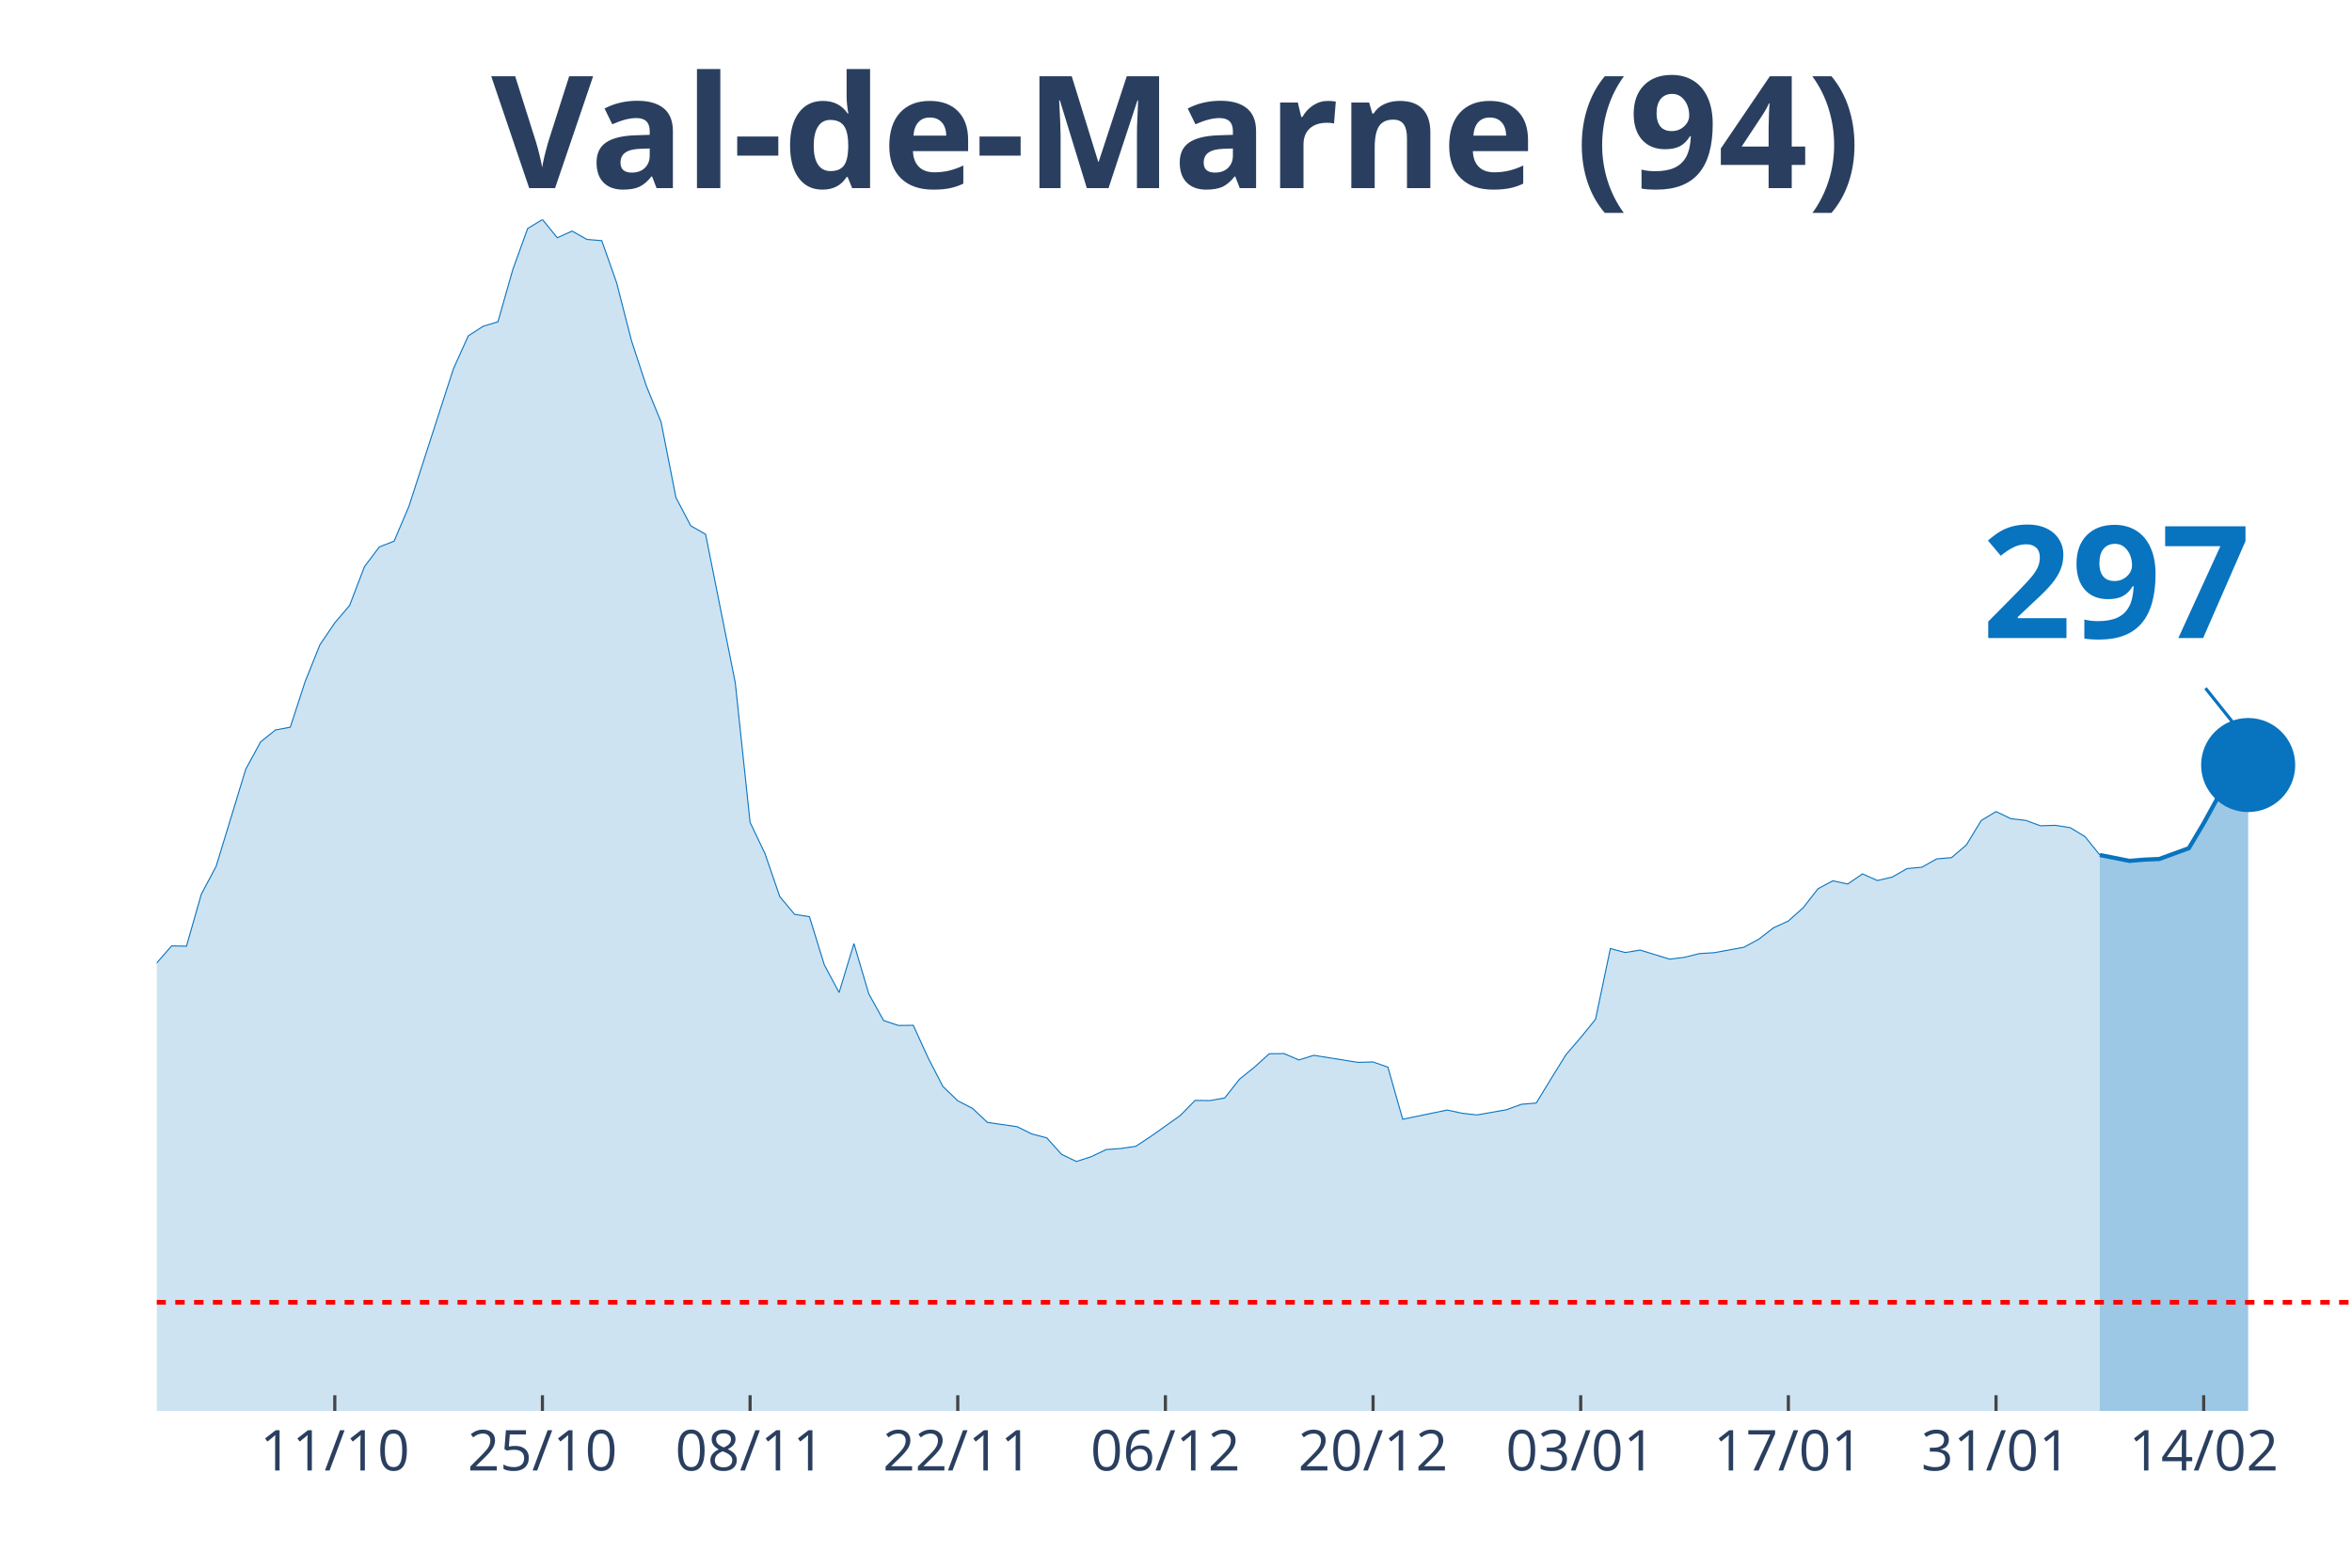
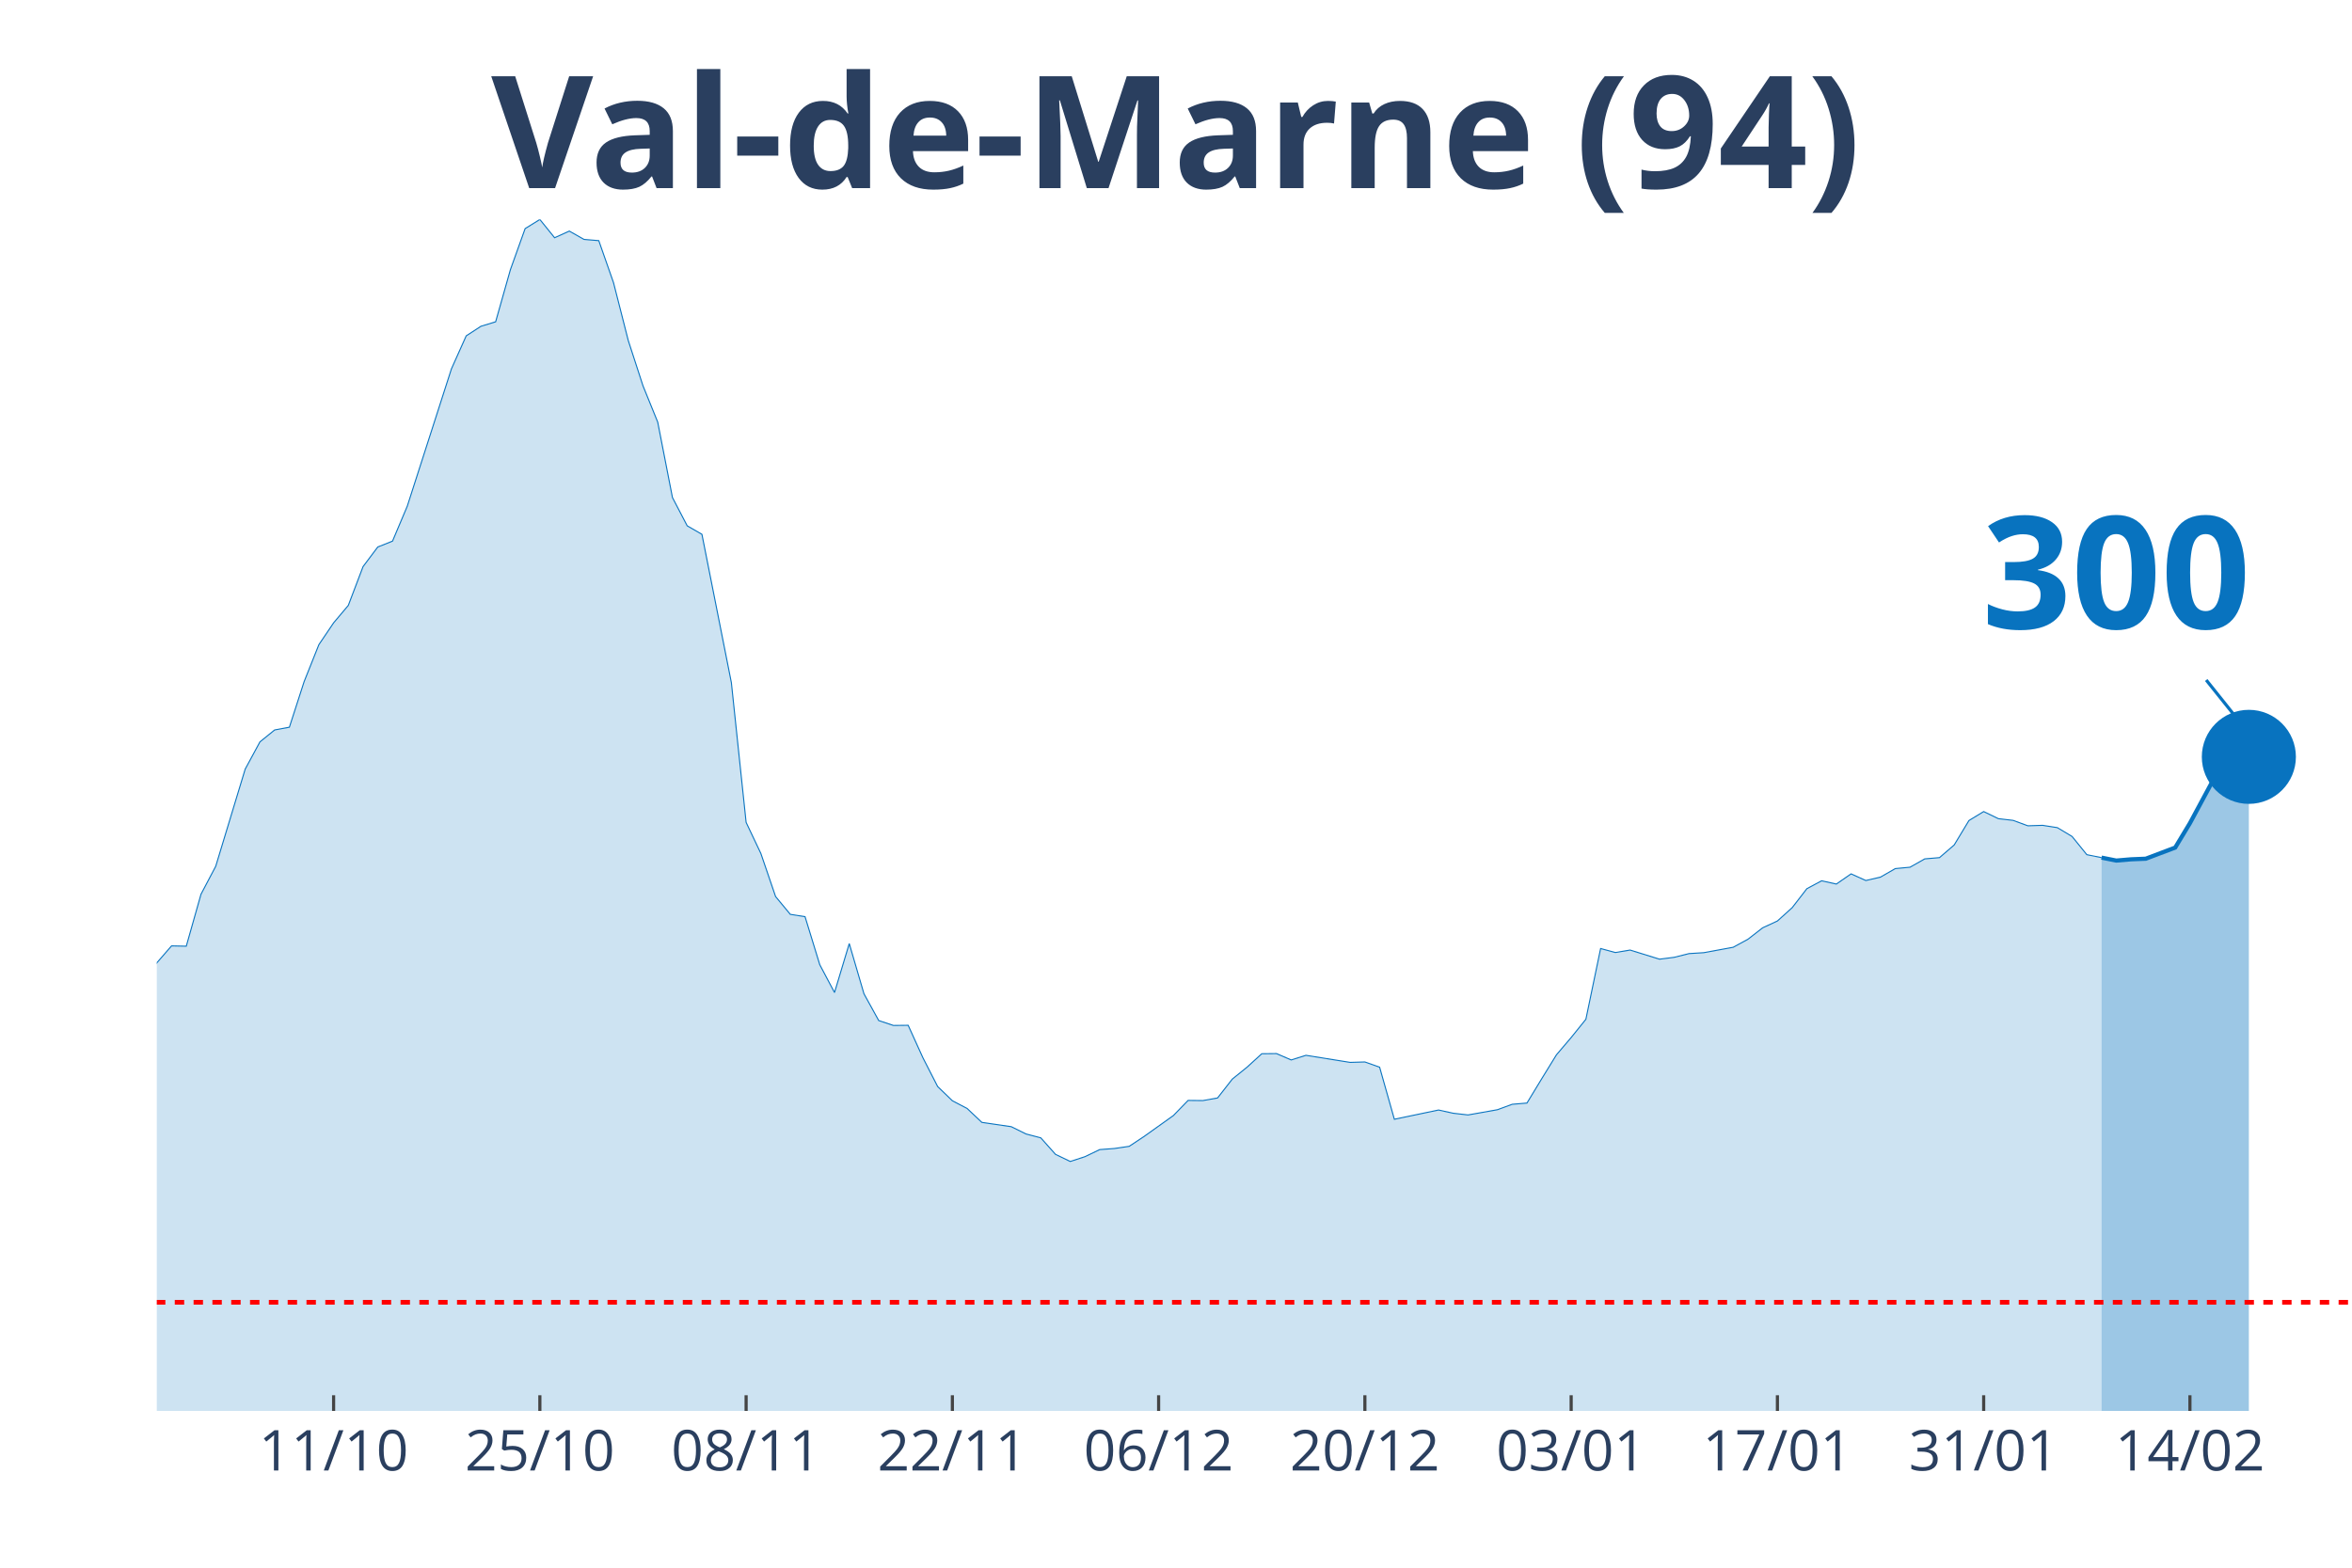
<svg xmlns="http://www.w3.org/2000/svg" class="main-svg" width="1125" height="750" style="" viewBox="0 0 750 500">
  <rect x="0" y="0" width="750" height="500" style="fill: rgb(0, 0, 0); fill-opacity: 0;" />
-   <defs id="defs-acec61">
+   <defs id="defs-418825">
    <g class="clips">
-       <clipPath id="clipacec61xyplot" class="plotclip">
+       <clipPath id="clip418825xyplot" class="plotclip">
        <rect width="700" height="380" />
      </clipPath>
-       <clipPath class="axesclip" id="clipacec61x">
+       <clipPath class="axesclip" id="clip418825x">
        <rect x="50" y="0" width="700" height="500" />
      </clipPath>
-       <clipPath class="axesclip" id="clipacec61y">
+       <clipPath class="axesclip" id="clip418825y">
        <rect x="0" y="70" width="750" height="380" />
      </clipPath>
-       <clipPath class="axesclip" id="clipacec61xy">
+       <clipPath class="axesclip" id="clip418825xy">
        <rect x="50" y="70" width="700" height="380" />
      </clipPath>
    </g>
    <g class="gradients" />
  </defs>
  <g class="bglayer">
    <rect class="bg" x="50" y="70" width="700" height="380" style="fill: rgb(0, 0, 0); fill-opacity: 0; stroke-width: 0;" />
  </g>
  <g class="layer-below">
    <g class="imagelayer" />
    <g class="shapelayer" />
  </g>
  <g class="cartesianlayer">
    <g class="subplot xy">
      <g class="layer-subplot">
        <g class="shapelayer" />
        <g class="imagelayer" />
      </g>
      <g class="gridlayer">
        <g class="x">
-           <path class="xgrid crisp" transform="translate(106.76,0)" d="M0,70v380" style="stroke: rgb(255, 255, 255); stroke-opacity: 1; stroke-width: 1px;" />
-           <path class="xgrid crisp" transform="translate(172.97,0)" d="M0,70v380" style="stroke: rgb(255, 255, 255); stroke-opacity: 1; stroke-width: 1px;" />
-           <path class="xgrid crisp" transform="translate(239.19,0)" d="M0,70v380" style="stroke: rgb(255, 255, 255); stroke-opacity: 1; stroke-width: 1px;" />
-           <path class="xgrid crisp" transform="translate(305.41,0)" d="M0,70v380" style="stroke: rgb(255, 255, 255); stroke-opacity: 1; stroke-width: 1px;" />
-           <path class="xgrid crisp" transform="translate(371.62,0)" d="M0,70v380" style="stroke: rgb(255, 255, 255); stroke-opacity: 1; stroke-width: 1px;" />
-           <path class="xgrid crisp" transform="translate(437.84,0)" d="M0,70v380" style="stroke: rgb(255, 255, 255); stroke-opacity: 1; stroke-width: 1px;" />
-           <path class="xgrid crisp" transform="translate(504.05,0)" d="M0,70v380" style="stroke: rgb(255, 255, 255); stroke-opacity: 1; stroke-width: 1px;" />
-           <path class="xgrid crisp" transform="translate(570.27,0)" d="M0,70v380" style="stroke: rgb(255, 255, 255); stroke-opacity: 1; stroke-width: 1px;" />
-           <path class="xgrid crisp" transform="translate(636.49,0)" d="M0,70v380" style="stroke: rgb(255, 255, 255); stroke-opacity: 1; stroke-width: 1px;" />
-           <path class="xgrid crisp" transform="translate(702.7,0)" d="M0,70v380" style="stroke: rgb(255, 255, 255); stroke-opacity: 1; stroke-width: 1px;" />
+           <path class="xgrid crisp" transform="translate(106.38,0)" d="M0,70v380" style="stroke: rgb(255, 255, 255); stroke-opacity: 1; stroke-width: 1px;" />
+           <path class="xgrid crisp" transform="translate(172.15,0)" d="M0,70v380" style="stroke: rgb(255, 255, 255); stroke-opacity: 1; stroke-width: 1px;" />
+           <path class="xgrid crisp" transform="translate(237.92,0)" d="M0,70v380" style="stroke: rgb(255, 255, 255); stroke-opacity: 1; stroke-width: 1px;" />
+           <path class="xgrid crisp" transform="translate(303.69,0)" d="M0,70v380" style="stroke: rgb(255, 255, 255); stroke-opacity: 1; stroke-width: 1px;" />
+           <path class="xgrid crisp" transform="translate(369.46,0)" d="M0,70v380" style="stroke: rgb(255, 255, 255); stroke-opacity: 1; stroke-width: 1px;" />
+           <path class="xgrid crisp" transform="translate(435.23,0)" d="M0,70v380" style="stroke: rgb(255, 255, 255); stroke-opacity: 1; stroke-width: 1px;" />
+           <path class="xgrid crisp" transform="translate(501.01,0)" d="M0,70v380" style="stroke: rgb(255, 255, 255); stroke-opacity: 1; stroke-width: 1px;" />
+           <path class="xgrid crisp" transform="translate(566.78,0)" d="M0,70v380" style="stroke: rgb(255, 255, 255); stroke-opacity: 1; stroke-width: 1px;" />
+           <path class="xgrid crisp" transform="translate(632.55,0)" d="M0,70v380" style="stroke: rgb(255, 255, 255); stroke-opacity: 1; stroke-width: 1px;" />
+           <path class="xgrid crisp" transform="translate(698.32,0)" d="M0,70v380" style="stroke: rgb(255, 255, 255); stroke-opacity: 1; stroke-width: 1px;" />
        </g>
        <g class="y" />
      </g>
      <g class="zerolinelayer" />
      <path class="xlines-below" />
      <path class="ylines-below" />
      <g class="overlines-below" />
      <g class="xaxislayer-below" />
      <g class="yaxislayer-below" />
      <g class="overaxes-below" />
-       <g class="plot" transform="translate(50, 70)" clip-path="url('#clipacec61xyplot')">
+       <g class="plot" transform="translate(50, 70)" clip-path="url('#clip418825xyplot')">
        <g class="scatterlayer mlayer">
-           <g class="trace scatter trace676f5d" style="stroke-miterlimit: 2;">
+           <g class="trace scatter tracea2a195" style="stroke-miterlimit: 2;">
            <g class="fills">
              <g>
-                 <path class="js-fill" d="M619.59,380L-643.24,380L-643.24,370.24L-586.49,371.87L-581.76,373.69L-482.43,374.23L-477.7,373.89L-368.92,373.89L-364.19,373.35L-321.62,369.45L-316.89,367.28L-283.78,359.59L-279.05,359.99L-241.22,350.97L-236.49,345.05L-227.03,342.24L-222.3,341.8L-203.38,325.33L-198.65,324.15L-189.19,319.91L-184.46,312.72L-175,303.1L-170.27,298.22L-165.54,288.46L-160.81,286.93L-156.08,286.39L-151.35,283.09L-146.62,281.12L-141.89,276.39L-118.24,278.65L-113.51,276.83L-104.05,277.08L-99.32,276.83L-89.86,275.99L-85.14,277.57L-80.41,278.51L-75.68,277.77L-70.95,273.08L-66.22,274.12L-56.76,273.72L-52.03,268.75L-47.3,262.88L-42.57,263.18L-37.84,264.75L-33.11,263.67L-23.65,262.49L-18.92,263.52L-14.19,260.51L-9.46,255.58L-4.73,249.03L0,237.1L4.73,231.68L9.46,231.78L14.19,215.21L18.92,206.29L28.38,175.29L33.11,166.61L37.84,162.81L42.57,161.93L47.3,147.39L52.03,135.61L56.76,128.65L61.49,123.08L66.22,110.71L70.95,104.45L75.68,102.58L80.41,91.44L94.59,47.62L99.32,37.12L104.05,34.06L108.78,32.63L113.51,16.02L118.24,2.91L122.97,0L127.7,5.82L132.43,3.7L137.16,6.36L141.89,6.75L146.62,20.16L151.35,38.6L156.08,53.04L160.81,64.62L165.54,88.68L170.27,97.7L175,100.41L184.46,147.73L189.19,192.29L193.92,202.2L198.65,215.95L203.38,221.62L208.11,222.36L212.84,237.69L217.57,246.56L222.3,230.94L227.03,246.96L231.76,255.49L236.49,257.06L241.22,257.01L245.95,267.37L250.68,276.53L255.41,281.07L260.14,283.53L264.86,287.97L274.32,289.35L279.05,291.67L283.78,292.9L288.51,298.17L293.24,300.44L297.97,298.91L302.7,296.65L307.43,296.3L312.16,295.61L316.89,292.5L326.35,285.8L331.08,280.97L335.81,281.02L340.54,280.18L345.27,274.17L350,270.37L354.73,266.08L359.46,266.03L364.19,268.06L368.92,266.58L383.11,268.84L387.84,268.7L392.57,270.37L397.3,286.98L411.49,284.03L416.22,285.06L420.95,285.6L425.68,284.77L430.41,283.93L435.14,282.2L439.86,281.81L444.59,274.07L449.32,266.43L454.05,260.91L458.78,255.09L463.51,232.52L468.24,233.8L472.97,233.01L482.43,235.92L487.16,235.32L491.89,234.14L496.62,233.85L506.08,232.12L510.81,229.56L515.54,225.91L520.27,223.74L525,219.5L529.73,213.44L534.46,210.92L539.19,211.96L543.92,208.71L548.65,210.83L553.38,209.74L558.11,207.03L562.84,206.59L567.57,203.93L572.3,203.53L577.03,199.49L581.76,191.7L586.49,188.84L591.22,191.11L595.95,191.65L600.68,193.38L605.41,193.23L610.14,193.97L614.86,196.83L619.59,202.69" style="fill: rgb(8, 115, 191); fill-opacity: 0.2; stroke-width: 0;" />
+                 <path class="js-fill" d="M620.13,380L-638.93,380L-638.93,370.24L-582.55,371.87L-577.85,373.69L-479.19,374.23L-474.5,373.89L-366.44,373.89L-361.74,373.35L-319.46,369.45L-314.77,367.28L-281.88,359.59L-277.18,359.99L-239.6,350.97L-234.9,345.05L-225.5,342.24L-220.81,341.8L-202.01,325.33L-197.32,324.15L-187.92,319.91L-183.22,312.72L-173.83,303.1L-169.13,298.22L-164.43,288.46L-159.73,286.93L-155.03,286.39L-150.34,283.09L-145.64,281.12L-140.94,276.39L-117.45,278.65L-112.75,276.83L-103.36,277.08L-98.66,276.83L-89.26,275.99L-84.56,277.57L-79.87,278.51L-75.17,277.77L-70.47,273.08L-65.77,274.12L-56.38,273.72L-51.68,268.75L-46.98,262.88L-42.28,263.18L-37.58,264.75L-32.89,263.67L-23.49,262.49L-18.79,263.52L-14.09,260.51L-9.4,255.58L-4.7,249.03L0,237.1L4.7,231.68L9.4,231.78L14.09,215.21L18.79,206.29L28.19,175.29L32.89,166.61L37.58,162.81L42.28,161.93L46.98,147.39L51.68,135.61L56.38,128.65L61.07,123.08L65.77,110.71L70.47,104.45L75.17,102.58L79.87,91.44L93.96,47.62L98.66,37.12L103.36,34.06L108.05,32.63L112.75,16.02L117.45,2.91L122.15,0L126.85,5.82L131.54,3.7L136.24,6.36L140.94,6.75L145.64,20.16L150.34,38.6L155.03,53.04L159.73,64.62L164.43,88.68L169.13,97.7L173.83,100.41L183.22,147.73L187.92,192.29L192.62,202.2L197.32,215.95L202.01,221.62L206.71,222.36L211.41,237.69L216.11,246.56L220.81,230.94L225.5,246.96L230.2,255.49L234.9,257.06L239.6,257.01L244.3,267.37L248.99,276.53L253.69,281.07L258.39,283.53L263.09,287.97L272.48,289.35L277.18,291.67L281.88,292.9L286.58,298.17L291.28,300.44L295.97,298.91L300.67,296.65L305.37,296.3L310.07,295.61L314.77,292.5L324.16,285.8L328.86,280.97L333.56,281.02L338.26,280.18L342.95,274.17L347.65,270.37L352.35,266.08L357.05,266.03L361.74,268.06L366.44,266.58L380.54,268.84L385.23,268.7L389.93,270.37L394.63,286.98L408.72,284.03L413.42,285.06L418.12,285.6L422.82,284.77L427.52,283.93L432.21,282.2L436.91,281.81L441.61,274.07L446.31,266.43L451.01,260.91L455.7,255.09L460.4,232.52L465.1,233.8L469.8,233.01L479.19,235.92L483.89,235.32L488.59,234.14L493.29,233.85L502.68,232.12L507.38,229.56L512.08,225.91L516.78,223.74L521.48,219.5L526.17,213.44L530.87,210.92L535.57,211.96L540.27,208.71L544.97,210.83L549.66,209.74L554.36,207.03L559.06,206.59L563.76,203.93L568.46,203.53L573.15,199.49L577.85,191.7L582.55,188.84L587.25,191.11L591.95,191.65L596.64,193.38L601.34,193.23L606.04,193.97L610.74,196.78L615.44,202.59L620.13,203.53" style="fill: rgb(8, 115, 191); fill-opacity: 0.2; stroke-width: 0;" />
              </g>
            </g>
            <g class="errorbars" />
            <g class="lines">
-               <path class="js-line" d="M-643.24,370.24L-586.49,371.87L-581.76,373.69L-482.43,374.23L-477.7,373.89L-368.92,373.89L-364.19,373.35L-321.62,369.45L-316.89,367.28L-283.78,359.59L-279.05,359.99L-241.22,350.97L-236.49,345.05L-227.03,342.24L-222.3,341.8L-203.38,325.33L-198.65,324.15L-189.19,319.91L-184.46,312.72L-175,303.1L-170.27,298.22L-165.54,288.46L-160.81,286.93L-156.08,286.39L-151.35,283.09L-146.62,281.12L-141.89,276.39L-118.24,278.65L-113.51,276.83L-104.05,277.08L-99.32,276.83L-89.86,275.99L-85.14,277.57L-80.41,278.51L-75.68,277.77L-70.95,273.08L-66.22,274.12L-56.76,273.72L-52.03,268.75L-47.3,262.88L-42.57,263.18L-37.84,264.75L-33.11,263.67L-23.65,262.49L-18.92,263.52L-14.19,260.51L-9.46,255.58L-4.73,249.03L0,237.1L4.73,231.68L9.46,231.78L14.19,215.21L18.92,206.29L28.38,175.29L33.11,166.61L37.84,162.81L42.57,161.93L47.3,147.39L52.03,135.61L56.76,128.65L61.49,123.08L66.22,110.71L70.95,104.45L75.68,102.58L80.41,91.44L94.59,47.62L99.32,37.12L104.05,34.06L108.78,32.63L113.51,16.02L118.24,2.91L122.97,0L127.7,5.82L132.43,3.7L137.16,6.36L141.89,6.75L146.62,20.16L151.35,38.6L156.08,53.04L160.81,64.62L165.54,88.68L170.27,97.7L175,100.41L184.46,147.73L189.19,192.29L193.92,202.2L198.65,215.95L203.38,221.62L208.11,222.36L212.84,237.69L217.57,246.56L222.3,230.94L227.03,246.96L231.76,255.49L236.49,257.06L241.22,257.01L245.95,267.37L250.68,276.53L255.41,281.07L260.14,283.53L264.86,287.97L274.32,289.35L279.05,291.67L283.78,292.9L288.51,298.17L293.24,300.44L297.97,298.91L302.7,296.65L307.43,296.3L312.16,295.61L316.89,292.5L326.35,285.8L331.08,280.97L335.81,281.02L340.54,280.18L345.27,274.17L350,270.37L354.73,266.08L359.46,266.03L364.19,268.06L368.92,266.58L383.11,268.84L387.84,268.7L392.57,270.37L397.3,286.98L411.49,284.03L416.22,285.06L420.95,285.6L425.68,284.77L430.41,283.93L435.14,282.2L439.86,281.81L444.59,274.07L449.32,266.43L454.05,260.91L458.78,255.09L463.51,232.52L468.24,233.8L472.97,233.01L482.43,235.92L487.16,235.32L491.89,234.14L496.62,233.85L506.08,232.12L510.81,229.56L515.54,225.91L520.27,223.74L525,219.5L529.73,213.44L534.46,210.92L539.19,211.96L543.92,208.71L548.65,210.83L553.38,209.74L558.11,207.03L562.84,206.59L567.57,203.93L572.3,203.53L577.03,199.49L581.76,191.7L586.49,188.84L591.22,191.11L595.95,191.65L600.68,193.38L605.41,193.23L610.14,193.97L614.86,196.83L619.59,202.69" style="vector-effect: non-scaling-stroke; fill: none; stroke: rgb(8, 115, 191); stroke-opacity: 1; stroke-width: 0.5px; opacity: 1;" />
+               <path class="js-line" d="M-638.93,370.24L-582.55,371.87L-577.85,373.69L-479.19,374.23L-474.5,373.89L-366.44,373.89L-361.74,373.35L-319.46,369.45L-314.77,367.28L-281.88,359.59L-277.18,359.99L-239.6,350.97L-234.9,345.05L-225.5,342.24L-220.81,341.8L-202.01,325.33L-197.32,324.15L-187.92,319.91L-183.22,312.72L-173.83,303.1L-169.13,298.22L-164.43,288.46L-159.73,286.93L-155.03,286.39L-150.34,283.09L-145.64,281.12L-140.94,276.39L-117.45,278.65L-112.75,276.83L-103.36,277.08L-98.66,276.83L-89.26,275.99L-84.56,277.57L-79.87,278.51L-75.17,277.77L-70.47,273.08L-65.77,274.12L-56.38,273.72L-51.68,268.75L-46.98,262.88L-42.28,263.18L-37.58,264.75L-32.89,263.67L-23.49,262.49L-18.79,263.52L-14.09,260.51L-9.4,255.58L-4.7,249.03L0,237.1L4.7,231.68L9.4,231.78L14.09,215.21L18.79,206.29L28.19,175.29L32.89,166.61L37.58,162.81L42.28,161.93L46.98,147.39L51.68,135.61L56.38,128.65L61.07,123.08L65.77,110.71L70.47,104.45L75.17,102.58L79.87,91.44L93.96,47.62L98.66,37.12L103.36,34.06L108.05,32.63L112.75,16.02L117.45,2.91L122.15,0L126.85,5.82L131.54,3.7L136.24,6.36L140.94,6.75L145.64,20.16L150.34,38.6L155.03,53.04L159.73,64.62L164.43,88.68L169.13,97.7L173.83,100.41L183.22,147.73L187.92,192.29L192.62,202.2L197.32,215.95L202.01,221.62L206.71,222.36L211.41,237.69L216.11,246.56L220.81,230.94L225.5,246.96L230.2,255.49L234.9,257.06L239.6,257.01L244.3,267.37L248.99,276.53L253.69,281.07L258.39,283.53L263.09,287.97L272.48,289.35L277.18,291.67L281.88,292.9L286.58,298.17L291.28,300.44L295.97,298.91L300.67,296.65L305.37,296.3L310.07,295.61L314.77,292.5L324.16,285.8L328.86,280.97L333.56,281.02L338.26,280.18L342.95,274.17L347.65,270.37L352.35,266.08L357.05,266.03L361.74,268.06L366.44,266.58L380.54,268.84L385.23,268.7L389.93,270.37L394.63,286.98L408.72,284.03L413.42,285.06L418.12,285.6L422.82,284.77L427.52,283.93L432.21,282.2L436.91,281.81L441.61,274.07L446.31,266.43L451.01,260.91L455.7,255.09L460.4,232.52L465.1,233.8L469.8,233.01L479.19,235.92L483.89,235.32L488.59,234.14L493.29,233.85L502.68,232.12L507.38,229.56L512.08,225.91L516.78,223.74L521.48,219.5L526.17,213.44L530.87,210.92L535.57,211.96L540.27,208.71L544.97,210.83L549.66,209.74L554.36,207.03L559.06,206.59L563.76,203.93L568.46,203.53L573.15,199.49L577.85,191.7L582.55,188.84L587.25,191.11L591.95,191.65L596.64,193.38L601.34,193.23L606.04,193.97L610.74,196.78L615.44,202.59L620.13,203.53" style="vector-effect: non-scaling-stroke; fill: none; stroke: rgb(8, 115, 191); stroke-opacity: 1; stroke-width: 0.5px; opacity: 1;" />
            </g>
            <g class="points" />
            <g class="text" />
          </g>
-           <g class="trace scatter trace93dddb" style="stroke-miterlimit: 2;">
+           <g class="trace scatter tracee35f90" style="stroke-miterlimit: 2;">
            <g class="fills">
              <g>
-                 <path class="js-fill" d="M666.89,380L619.59,380L619.59,202.69L629.05,204.57L633.78,204.17L638.51,203.97L643.24,202.25L647.97,200.52L652.7,192.59L662.16,175.34L666.89,174" style="fill: rgb(8, 115, 191); fill-opacity: 0.4; stroke-width: 0;" />
+                 <path class="js-fill" d="M667.11,380L620.13,380L620.13,203.53L624.83,204.47L629.53,204.07L634.23,203.88L638.93,202.1L643.62,200.33L648.32,192.54L657.72,175.09L662.42,173.22L667.11,171.39" style="fill: rgb(8, 115, 191); fill-opacity: 0.4; stroke-width: 0;" />
              </g>
            </g>
            <g class="errorbars" />
            <g class="lines">
-               <path class="js-line" d="M619.59,202.69L629.05,204.57L633.78,204.17L638.51,203.97L643.24,202.25L647.97,200.52L652.7,192.59L662.16,175.34L666.89,174" style="vector-effect: non-scaling-stroke; fill: none; stroke: rgb(8, 115, 191); stroke-opacity: 1; stroke-width: 2px; opacity: 1;" />
+               <path class="js-line" d="M620.13,203.53L624.83,204.47L629.53,204.07L634.23,203.88L638.93,202.1L643.62,200.33L648.32,192.54L657.72,175.09L662.42,173.22L667.11,171.39" style="vector-effect: non-scaling-stroke; fill: none; stroke: rgb(8, 115, 191); stroke-opacity: 1; stroke-width: 2px; opacity: 1;" />
            </g>
            <g class="points" />
            <g class="text" />
          </g>
-           <g class="trace scatter trace90711b" style="stroke-miterlimit: 2; opacity: 1;">
+           <g class="trace scatter traced77b81" style="stroke-miterlimit: 2; opacity: 1;">
            <g class="fills" />
            <g class="errorbars" />
            <g class="lines" />
            <g class="points">
-               <path class="point" transform="translate(666.89,174)" d="M15,0A15,15 0 1,1 0,-15A15,15 0 0,1 15,0Z" style="opacity: 1; stroke-width: 0px; fill: rgb(8, 115, 191); fill-opacity: 1;" />
+               <path class="point" transform="translate(667.11,171.39)" d="M15,0A15,15 0 1,1 0,-15A15,15 0 0,1 15,0Z" style="opacity: 1; stroke-width: 0px; fill: rgb(8, 115, 191); fill-opacity: 1;" />
            </g>
            <g class="text" />
          </g>
        </g>
      </g>
      <g class="overplot" />
      <path class="xlines-above crisp" style="fill: none; stroke-width: 1px; stroke: rgb(0, 0, 0); stroke-opacity: 0;" d="" />
      <path class="ylines-above crisp" style="fill: none;" d="M0,0" />
      <g class="overlines-above" />
      <g class="xaxislayer-above">
-         <path class="xtick ticks crisp" d="M0,450v-5" transform="translate(106.76,0)" style="stroke: rgb(68, 68, 68); stroke-opacity: 1; stroke-width: 1px;" />
-         <path class="xtick ticks crisp" d="M0,450v-5" transform="translate(172.97,0)" style="stroke: rgb(68, 68, 68); stroke-opacity: 1; stroke-width: 1px;" />
-         <path class="xtick ticks crisp" d="M0,450v-5" transform="translate(239.19,0)" style="stroke: rgb(68, 68, 68); stroke-opacity: 1; stroke-width: 1px;" />
-         <path class="xtick ticks crisp" d="M0,450v-5" transform="translate(305.41,0)" style="stroke: rgb(68, 68, 68); stroke-opacity: 1; stroke-width: 1px;" />
-         <path class="xtick ticks crisp" d="M0,450v-5" transform="translate(371.62,0)" style="stroke: rgb(68, 68, 68); stroke-opacity: 1; stroke-width: 1px;" />
-         <path class="xtick ticks crisp" d="M0,450v-5" transform="translate(437.84,0)" style="stroke: rgb(68, 68, 68); stroke-opacity: 1; stroke-width: 1px;" />
-         <path class="xtick ticks crisp" d="M0,450v-5" transform="translate(504.05,0)" style="stroke: rgb(68, 68, 68); stroke-opacity: 1; stroke-width: 1px;" />
-         <path class="xtick ticks crisp" d="M0,450v-5" transform="translate(570.27,0)" style="stroke: rgb(68, 68, 68); stroke-opacity: 1; stroke-width: 1px;" />
-         <path class="xtick ticks crisp" d="M0,450v-5" transform="translate(636.49,0)" style="stroke: rgb(68, 68, 68); stroke-opacity: 1; stroke-width: 1px;" />
-         <path class="xtick ticks crisp" d="M0,450v-5" transform="translate(702.7,0)" style="stroke: rgb(68, 68, 68); stroke-opacity: 1; stroke-width: 1px;" />
+         <path class="xtick ticks crisp" d="M0,450v-5" transform="translate(106.38,0)" style="stroke: rgb(68, 68, 68); stroke-opacity: 1; stroke-width: 1px;" />
+         <path class="xtick ticks crisp" d="M0,450v-5" transform="translate(172.15,0)" style="stroke: rgb(68, 68, 68); stroke-opacity: 1; stroke-width: 1px;" />
+         <path class="xtick ticks crisp" d="M0,450v-5" transform="translate(237.92,0)" style="stroke: rgb(68, 68, 68); stroke-opacity: 1; stroke-width: 1px;" />
+         <path class="xtick ticks crisp" d="M0,450v-5" transform="translate(303.69,0)" style="stroke: rgb(68, 68, 68); stroke-opacity: 1; stroke-width: 1px;" />
+         <path class="xtick ticks crisp" d="M0,450v-5" transform="translate(369.46,0)" style="stroke: rgb(68, 68, 68); stroke-opacity: 1; stroke-width: 1px;" />
+         <path class="xtick ticks crisp" d="M0,450v-5" transform="translate(435.23,0)" style="stroke: rgb(68, 68, 68); stroke-opacity: 1; stroke-width: 1px;" />
+         <path class="xtick ticks crisp" d="M0,450v-5" transform="translate(501.01,0)" style="stroke: rgb(68, 68, 68); stroke-opacity: 1; stroke-width: 1px;" />
+         <path class="xtick ticks crisp" d="M0,450v-5" transform="translate(566.78,0)" style="stroke: rgb(68, 68, 68); stroke-opacity: 1; stroke-width: 1px;" />
+         <path class="xtick ticks crisp" d="M0,450v-5" transform="translate(632.55,0)" style="stroke: rgb(68, 68, 68); stroke-opacity: 1; stroke-width: 1px;" />
+         <path class="xtick ticks crisp" d="M0,450v-5" transform="translate(698.32,0)" style="stroke: rgb(68, 68, 68); stroke-opacity: 1; stroke-width: 1px;" />
        <g class="xtick">
-           <text text-anchor="middle" x="0" y="469" transform="translate(106.76,0)" style="font-family: 'Open Sans', verdana, arial, sans-serif; font-size: 18px; fill: rgb(42, 63, 95); fill-opacity: 1; white-space: pre;">11/10</text>
+           <text text-anchor="middle" x="0" y="469" transform="translate(106.38,0)" style="font-family: 'Open Sans', verdana, arial, sans-serif; font-size: 18px; fill: rgb(42, 63, 95); fill-opacity: 1; white-space: pre;">11/10</text>
        </g>
        <g class="xtick">
-           <text text-anchor="middle" x="0" y="469" transform="translate(172.97,0)" style="font-family: 'Open Sans', verdana, arial, sans-serif; font-size: 18px; fill: rgb(42, 63, 95); fill-opacity: 1; white-space: pre;">25/10</text>
+           <text text-anchor="middle" x="0" y="469" transform="translate(172.15,0)" style="font-family: 'Open Sans', verdana, arial, sans-serif; font-size: 18px; fill: rgb(42, 63, 95); fill-opacity: 1; white-space: pre;">25/10</text>
        </g>
        <g class="xtick">
-           <text text-anchor="middle" x="0" y="469" transform="translate(239.19,0)" style="font-family: 'Open Sans', verdana, arial, sans-serif; font-size: 18px; fill: rgb(42, 63, 95); fill-opacity: 1; white-space: pre;">08/11</text>
+           <text text-anchor="middle" x="0" y="469" transform="translate(237.92,0)" style="font-family: 'Open Sans', verdana, arial, sans-serif; font-size: 18px; fill: rgb(42, 63, 95); fill-opacity: 1; white-space: pre;">08/11</text>
        </g>
        <g class="xtick">
-           <text text-anchor="middle" x="0" y="469" transform="translate(305.41,0)" style="font-family: 'Open Sans', verdana, arial, sans-serif; font-size: 18px; fill: rgb(42, 63, 95); fill-opacity: 1; white-space: pre;">22/11</text>
+           <text text-anchor="middle" x="0" y="469" transform="translate(303.69,0)" style="font-family: 'Open Sans', verdana, arial, sans-serif; font-size: 18px; fill: rgb(42, 63, 95); fill-opacity: 1; white-space: pre;">22/11</text>
        </g>
        <g class="xtick">
-           <text text-anchor="middle" x="0" y="469" transform="translate(371.62,0)" style="font-family: 'Open Sans', verdana, arial, sans-serif; font-size: 18px; fill: rgb(42, 63, 95); fill-opacity: 1; white-space: pre;">06/12</text>
+           <text text-anchor="middle" x="0" y="469" transform="translate(369.46,0)" style="font-family: 'Open Sans', verdana, arial, sans-serif; font-size: 18px; fill: rgb(42, 63, 95); fill-opacity: 1; white-space: pre;">06/12</text>
        </g>
        <g class="xtick">
-           <text text-anchor="middle" x="0" y="469" transform="translate(437.84,0)" style="font-family: 'Open Sans', verdana, arial, sans-serif; font-size: 18px; fill: rgb(42, 63, 95); fill-opacity: 1; white-space: pre;">20/12</text>
+           <text text-anchor="middle" x="0" y="469" transform="translate(435.23,0)" style="font-family: 'Open Sans', verdana, arial, sans-serif; font-size: 18px; fill: rgb(42, 63, 95); fill-opacity: 1; white-space: pre;">20/12</text>
        </g>
        <g class="xtick">
-           <text text-anchor="middle" x="0" y="469" transform="translate(504.05,0)" style="font-family: 'Open Sans', verdana, arial, sans-serif; font-size: 18px; fill: rgb(42, 63, 95); fill-opacity: 1; white-space: pre;">03/01</text>
+           <text text-anchor="middle" x="0" y="469" transform="translate(501.01,0)" style="font-family: 'Open Sans', verdana, arial, sans-serif; font-size: 18px; fill: rgb(42, 63, 95); fill-opacity: 1; white-space: pre;">03/01</text>
        </g>
        <g class="xtick">
-           <text text-anchor="middle" x="0" y="469" transform="translate(570.27,0)" style="font-family: 'Open Sans', verdana, arial, sans-serif; font-size: 18px; fill: rgb(42, 63, 95); fill-opacity: 1; white-space: pre;">17/01</text>
+           <text text-anchor="middle" x="0" y="469" transform="translate(566.78,0)" style="font-family: 'Open Sans', verdana, arial, sans-serif; font-size: 18px; fill: rgb(42, 63, 95); fill-opacity: 1; white-space: pre;">17/01</text>
        </g>
        <g class="xtick">
-           <text text-anchor="middle" x="0" y="469" transform="translate(636.49,0)" style="font-family: 'Open Sans', verdana, arial, sans-serif; font-size: 18px; fill: rgb(42, 63, 95); fill-opacity: 1; white-space: pre;">31/01</text>
+           <text text-anchor="middle" x="0" y="469" transform="translate(632.55,0)" style="font-family: 'Open Sans', verdana, arial, sans-serif; font-size: 18px; fill: rgb(42, 63, 95); fill-opacity: 1; white-space: pre;">31/01</text>
        </g>
        <g class="xtick">
-           <text text-anchor="middle" x="0" y="469" transform="translate(702.7,0)" style="font-family: 'Open Sans', verdana, arial, sans-serif; font-size: 18px; fill: rgb(42, 63, 95); fill-opacity: 1; white-space: pre;">14/02</text>
+           <text text-anchor="middle" x="0" y="469" transform="translate(698.32,0)" style="font-family: 'Open Sans', verdana, arial, sans-serif; font-size: 18px; fill: rgb(42, 63, 95); fill-opacity: 1; white-space: pre;">14/02</text>
        </g>
      </g>
      <g class="yaxislayer-above" />
      <g class="overaxes-above" />
    </g>
  </g>
  <g class="polarlayer" />
  <g class="ternarylayer" />
  <g class="geolayer" />
  <g class="funnelarealayer" />
  <g class="pielayer" />
  <g class="treemaplayer" />
  <g class="sunburstlayer" />
  <g class="glimages" />
-   <defs id="topdefs-acec61">
+   <defs id="topdefs-418825">
    <g class="clips" />
  </defs>
  <g class="layer-above">
    <g class="imagelayer" />
    <g class="shapelayer">
-       <path data-index="0" fill-rule="evenodd" d="M-2608.11,415.35L849.32,415.35" clip-path="url('#clipacec61xy')" style="opacity: 1; stroke: rgb(255, 0, 0); stroke-opacity: 1; fill: rgb(0, 0, 0); fill-opacity: 0; stroke-dasharray: 3px, 3px; stroke-width: 1.5px;" />
+       <path data-index="0" fill-rule="evenodd" d="M-2590.27,415.35L843.96,415.35" clip-path="url('#clip418825xy')" style="opacity: 1; stroke: rgb(255, 0, 0); stroke-opacity: 1; fill: rgb(0, 0, 0); fill-opacity: 0; stroke-dasharray: 3px, 3px; stroke-width: 1.5px;" />
    </g>
  </g>
  <g class="infolayer">
    <g class="g-gtitle">
      <text class="gtitle" x="375" y="25" text-anchor="middle" dy="0.7em" style="font-family: 'Open Sans', verdana, arial, sans-serif; font-size: 50px; fill: rgb(42, 63, 95); opacity: 1; font-weight: normal; white-space: pre;">
        <tspan style="font-weight:bold">Val-de-Marne (94)</tspan>
      </text>
    </g>
    <g class="g-xtitle" />
    <g class="annotation" data-index="0" style="opacity: 1;">
-       <g class="annotation-text-g" transform="rotate(0,674.89,184)">
-         <g class="cursor-pointer" transform="translate(617, 148)">
+       <g class="annotation-text-g" transform="rotate(0,675.11,181.39)">
+         <g class="cursor-pointer" transform="translate(617, 145)">
          <rect class="bg" x="0.5" y="0.5" width="115" height="71" style="stroke-width: 1px; stroke: rgb(0, 0, 0); stroke-opacity: 0; fill: rgb(255, 255, 255); fill-opacity: 0.6;" />
          <text class="annotation-text" text-anchor="middle" x="57.812" y="55.5" style="font-family: 'Open Sans', verdana, arial, sans-serif; font-size: 50px; fill: rgb(8, 115, 191); fill-opacity: 1; white-space: pre;">
-             <tspan style="font-weight:bold">297 </tspan>
+             <tspan style="font-weight:bold">300 </tspan>
          </text>
        </g>
      </g>
      <g class="annotation-arrow-g" style="opacity: 1;">
-         <path d="M703.29,219.5L714.89,234" style="stroke-width: 1px; stroke: rgb(8, 115, 191); stroke-opacity: 1; stroke-dasharray: 0px, 0px, 18.569px, 18.569px;" />
+         <path d="M703.51,216.89L715.11,231.39" style="stroke-width: 1px; stroke: rgb(8, 115, 191); stroke-opacity: 1; stroke-dasharray: 0px, 0px, 18.569px, 18.569px;" />
      </g>
    </g>
  </g>
</svg>
